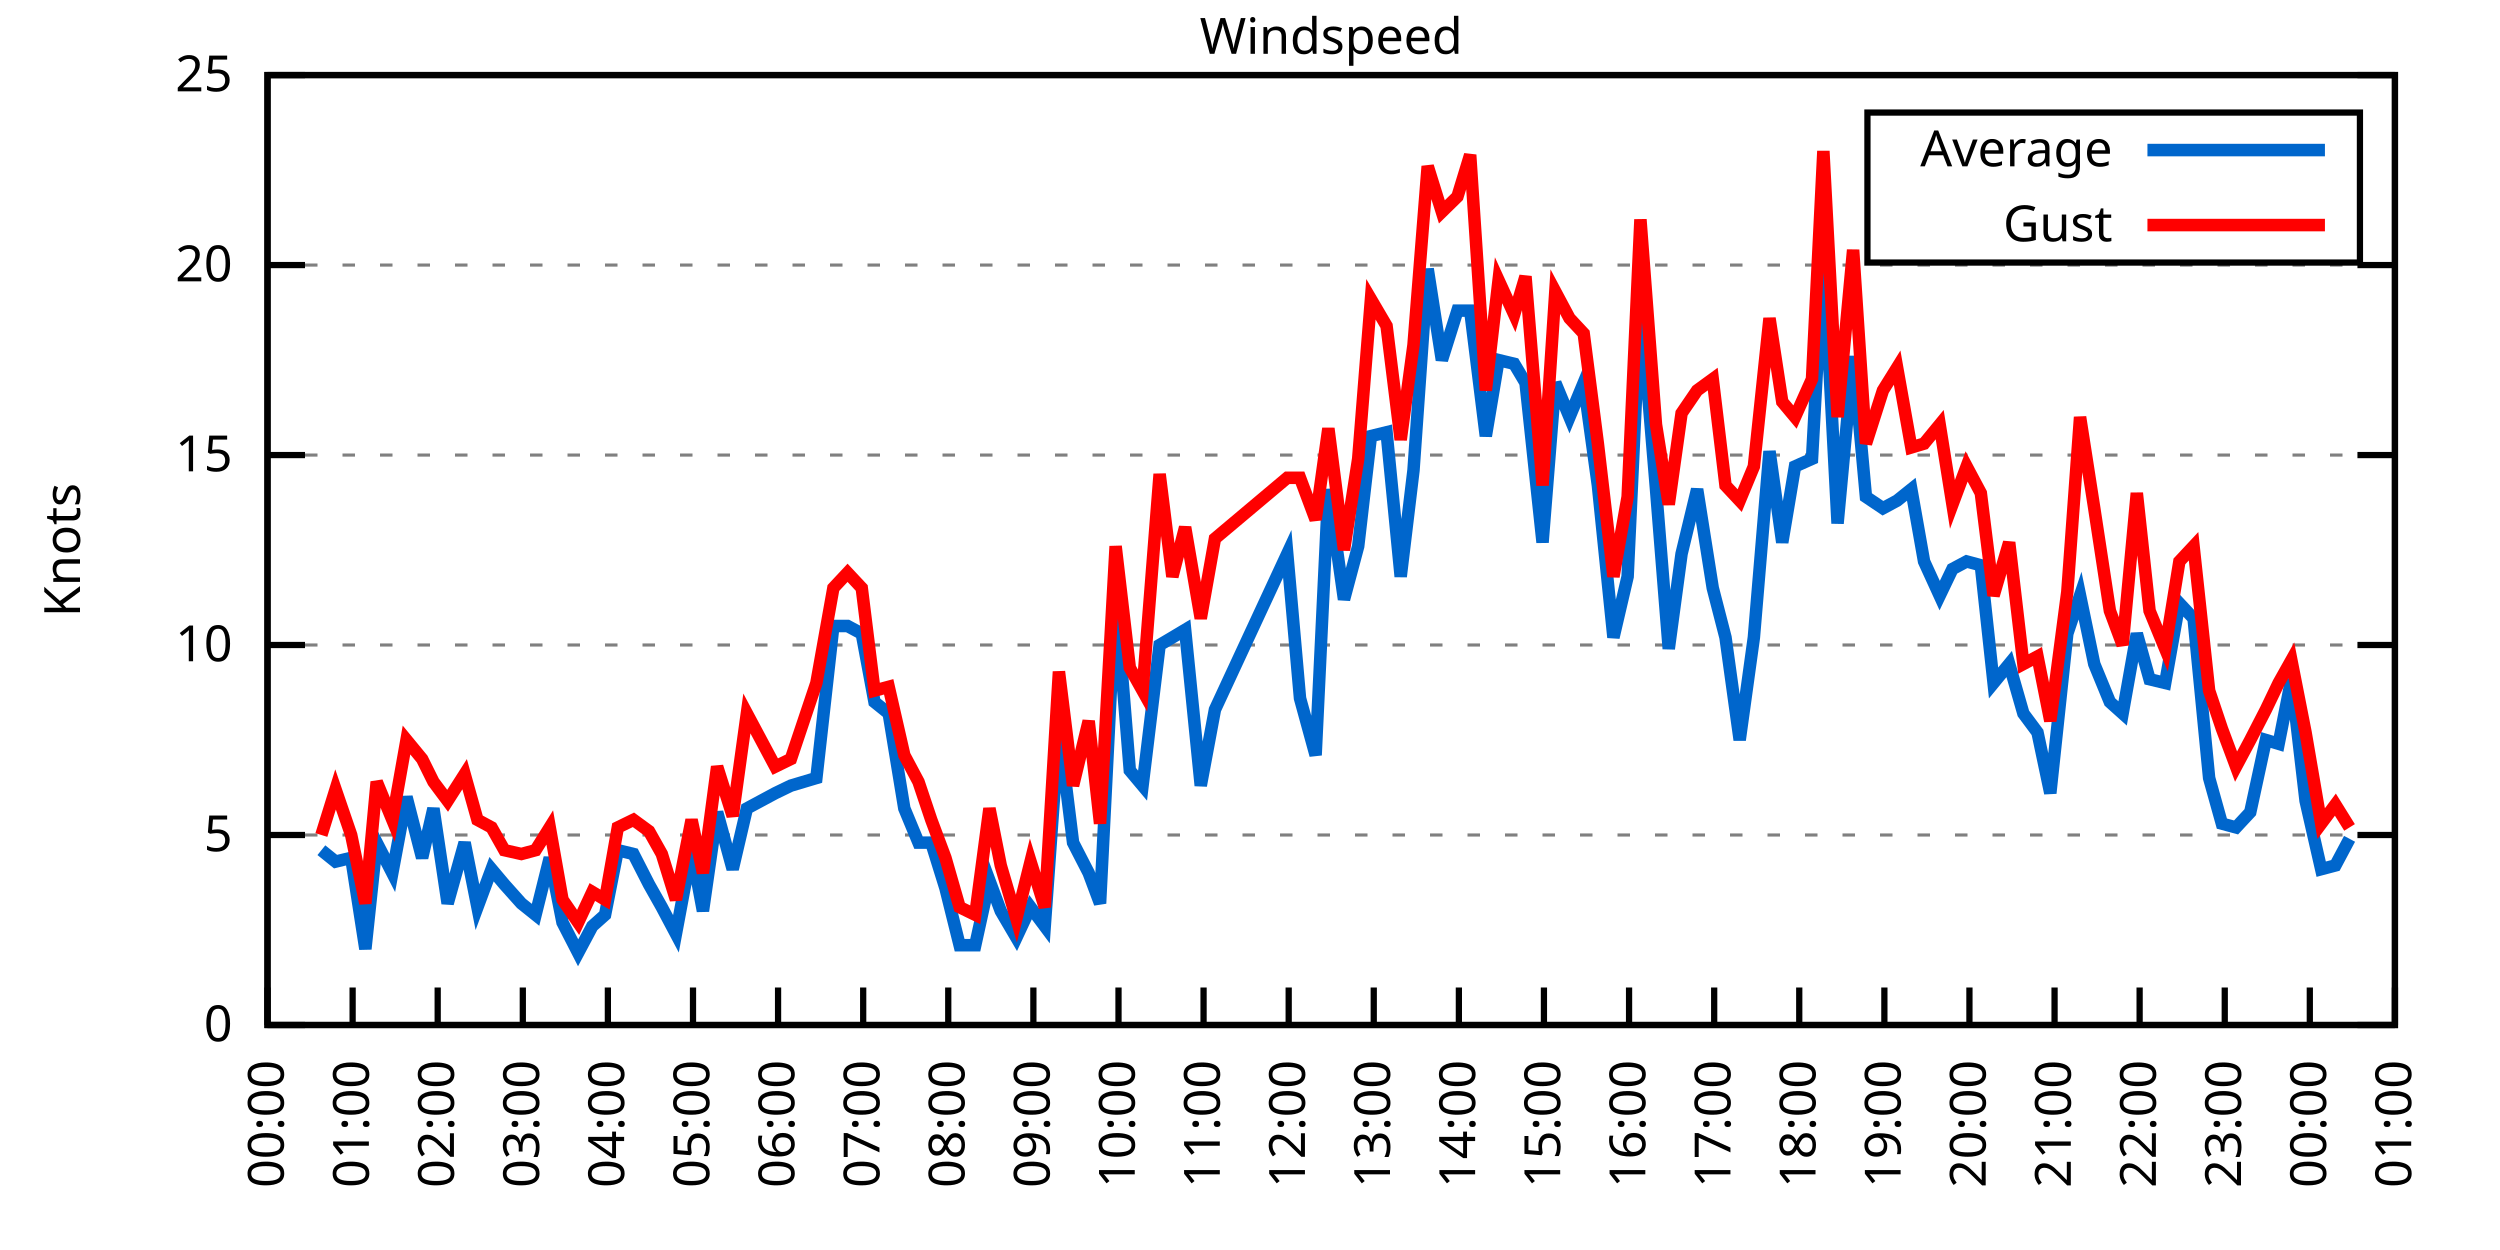
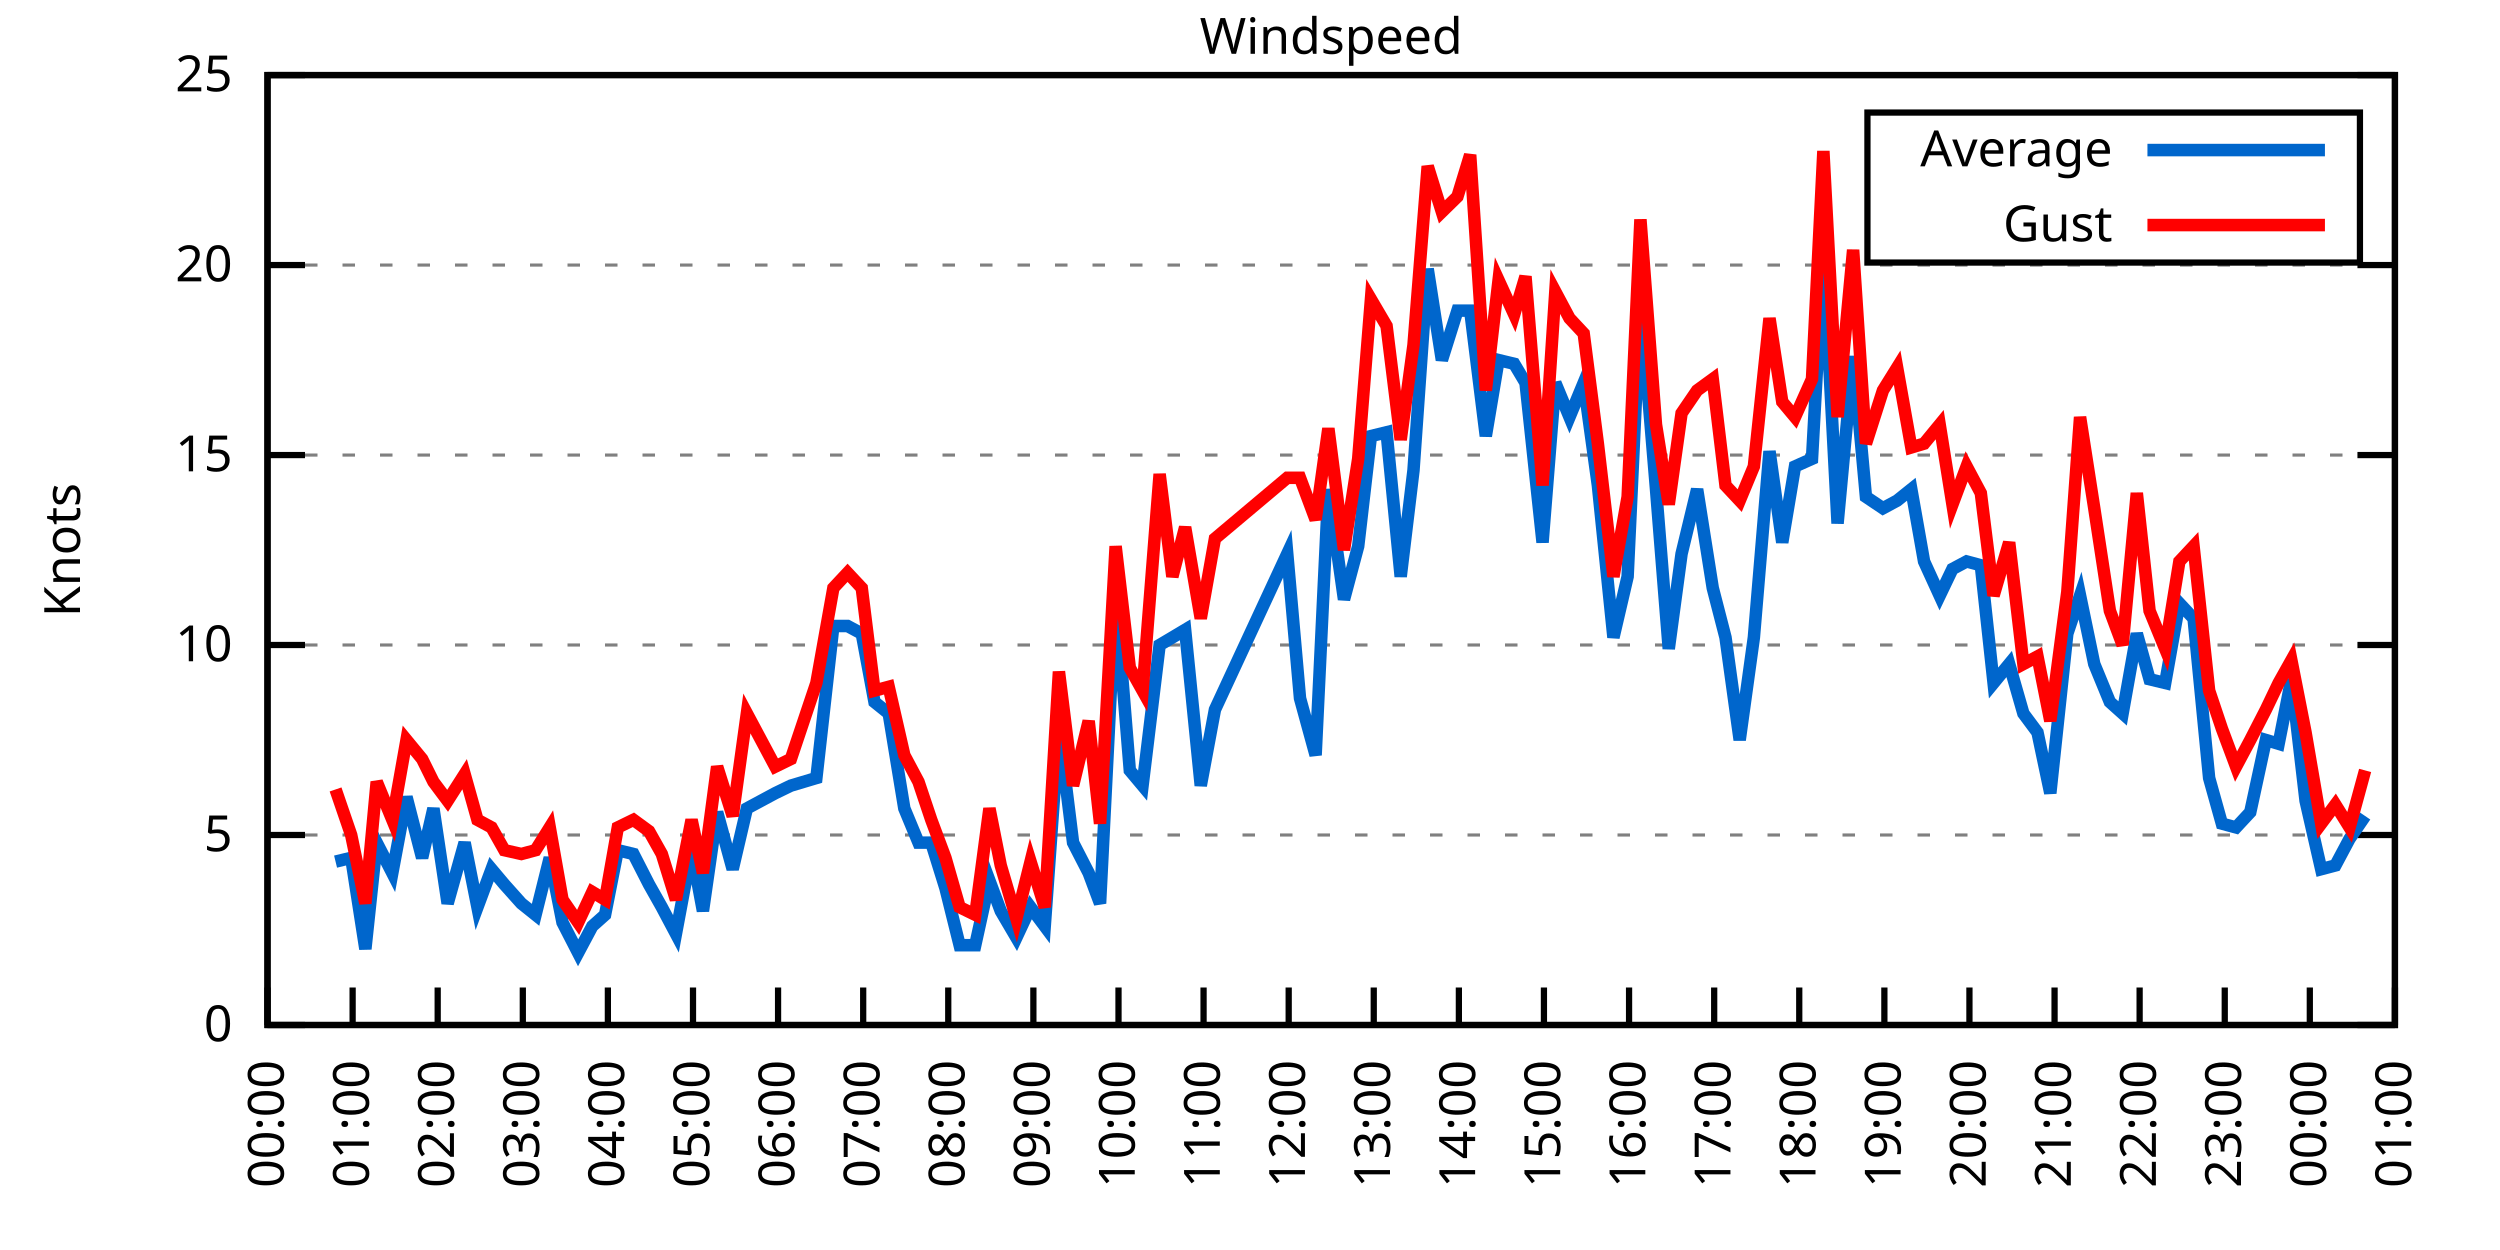
<svg xmlns="http://www.w3.org/2000/svg" xmlns:xlink="http://www.w3.org/1999/xlink" width="400" height="200" viewBox="0 0 400 200">
  <g id="gnuplot_canvas">
    <rect x="0" y="0" width="400" height="200" fill="none" />
    <defs>
      <circle id="gpDot" r="0.5" stroke-width="0.5" stroke="currentColor" />
      <path id="gpPt0" stroke-width="0.333" stroke="currentColor" d="M-1,0 h2 M0,-1 v2" />
      <path id="gpPt1" stroke-width="0.333" stroke="currentColor" d="M-1,-1 L1,1 M1,-1 L-1,1" />
      <path id="gpPt2" stroke-width="0.333" stroke="currentColor" d="M-1,0 L1,0 M0,-1 L0,1 M-1,-1 L1,1 M-1,1 L1,-1" />
      <rect id="gpPt3" stroke-width="0.333" stroke="currentColor" x="-1" y="-1" width="2" height="2" />
      <rect id="gpPt4" stroke-width="0.333" stroke="currentColor" fill="currentColor" x="-1" y="-1" width="2" height="2" />
      <circle id="gpPt5" stroke-width="0.333" stroke="currentColor" cx="0" cy="0" r="1" />
      <use xlink:href="#gpPt5" id="gpPt6" fill="currentColor" stroke="none" />
      <path id="gpPt7" stroke-width="0.333" stroke="currentColor" d="M0,-1.33 L-1.33,0.67 L1.33,0.67 z" />
      <use xlink:href="#gpPt7" id="gpPt8" fill="currentColor" stroke="none" />
      <use xlink:href="#gpPt7" id="gpPt9" stroke="currentColor" transform="rotate(180)" />
      <use xlink:href="#gpPt9" id="gpPt10" fill="currentColor" stroke="none" />
      <use xlink:href="#gpPt3" id="gpPt11" stroke="currentColor" transform="rotate(45)" />
      <use xlink:href="#gpPt11" id="gpPt12" fill="currentColor" stroke="none" />
      <path id="gpPt13" stroke-width="0.333" stroke="currentColor" d="M0,1.330 L1.265,0.411 L0.782,-1.067 L-0.782,-1.076 L-1.265,0.411 z" />
      <use xlink:href="#gpPt13" id="gpPt14" fill="currentColor" stroke="none" />
      <filter id="textbox" filterUnits="objectBoundingBox" x="0" y="0" height="1" width="1">
        <feFlood flood-color="white" flood-opacity="1" result="bgnd" />
        <feComposite in="SourceGraphic" in2="bgnd" operator="atop" />
      </filter>
      <filter id="greybox" filterUnits="objectBoundingBox" x="0" y="0" height="1" width="1">
        <feFlood flood-color="lightgrey" flood-opacity="1" result="grey" />
        <feComposite in="SourceGraphic" in2="grey" operator="atop" />
      </filter>
    </defs>
    <g fill="none" color="white" stroke="currentColor" stroke-width="1.00" stroke-linecap="butt" stroke-linejoin="miter">
</g>
    <g fill="none" color="black" stroke="currentColor" stroke-width="1.00" stroke-linecap="butt" stroke-linejoin="miter">
      <g stroke="none" shape-rendering="crispEdges">
        <polygon fill="rgb(255, 255, 255)" points="42.80,164.00 383.18,164.00 383.18,12.02 42.80,12.02 " />
      </g>
    </g>
    <g fill="none" color="black" stroke="currentColor" stroke-width="1.00" stroke-linecap="butt" stroke-linejoin="miter">
</g>
    <g fill="none" color="black" stroke="black" stroke-width="0.50" stroke-linecap="butt" stroke-linejoin="miter">
</g>
    <g fill="none" color="gray" stroke="currentColor" stroke-width="0.50" stroke-linecap="butt" stroke-linejoin="miter">
      <path stroke="gray" stroke-dasharray="2,4" class="gridline" d="M42.80,164.00 L383.19,164.00  " />
    </g>
    <g fill="none" color="gray" stroke="gray" stroke-width="1.00" stroke-linecap="butt" stroke-linejoin="miter">
</g>
    <g fill="none" color="black" stroke="currentColor" stroke-width="1.00" stroke-linecap="butt" stroke-linejoin="miter">
      <path stroke="black" d="M42.80,164.00 L48.80,164.00 M383.19,164.00 L377.19,164.00  " />
      <g transform="translate(37.20,166.60)" stroke="none" fill="black" font-family="Sans" font-size="8.00" text-anchor="end">
        <text>
          <tspan font-family="Sans"> 0</tspan>
        </text>
      </g>
    </g>
    <g fill="none" color="black" stroke="currentColor" stroke-width="1.00" stroke-linecap="butt" stroke-linejoin="miter">
</g>
    <g fill="none" color="black" stroke="black" stroke-width="0.50" stroke-linecap="butt" stroke-linejoin="miter">
</g>
    <g fill="none" color="gray" stroke="currentColor" stroke-width="0.50" stroke-linecap="butt" stroke-linejoin="miter">
      <path stroke="gray" stroke-dasharray="2,4" class="gridline" d="M42.80,133.60 L383.19,133.60  " />
    </g>
    <g fill="none" color="gray" stroke="gray" stroke-width="1.00" stroke-linecap="butt" stroke-linejoin="miter">
</g>
    <g fill="none" color="black" stroke="currentColor" stroke-width="1.00" stroke-linecap="butt" stroke-linejoin="miter">
      <path stroke="black" d="M42.80,133.60 L48.80,133.60 M383.19,133.60 L377.19,133.60  " />
      <g transform="translate(37.20,136.20)" stroke="none" fill="black" font-family="Sans" font-size="8.00" text-anchor="end">
        <text>
          <tspan font-family="Sans"> 5</tspan>
        </text>
      </g>
    </g>
    <g fill="none" color="black" stroke="currentColor" stroke-width="1.00" stroke-linecap="butt" stroke-linejoin="miter">
</g>
    <g fill="none" color="black" stroke="black" stroke-width="0.50" stroke-linecap="butt" stroke-linejoin="miter">
</g>
    <g fill="none" color="gray" stroke="currentColor" stroke-width="0.50" stroke-linecap="butt" stroke-linejoin="miter">
      <path stroke="gray" stroke-dasharray="2,4" class="gridline" d="M42.80,103.20 L383.19,103.20  " />
    </g>
    <g fill="none" color="gray" stroke="gray" stroke-width="1.00" stroke-linecap="butt" stroke-linejoin="miter">
</g>
    <g fill="none" color="black" stroke="currentColor" stroke-width="1.00" stroke-linecap="butt" stroke-linejoin="miter">
      <path stroke="black" d="M42.80,103.20 L48.80,103.20 M383.19,103.20 L377.19,103.20  " />
      <g transform="translate(37.20,105.80)" stroke="none" fill="black" font-family="Sans" font-size="8.00" text-anchor="end">
        <text>
          <tspan font-family="Sans"> 10</tspan>
        </text>
      </g>
    </g>
    <g fill="none" color="black" stroke="currentColor" stroke-width="1.00" stroke-linecap="butt" stroke-linejoin="miter">
</g>
    <g fill="none" color="black" stroke="black" stroke-width="0.50" stroke-linecap="butt" stroke-linejoin="miter">
</g>
    <g fill="none" color="gray" stroke="currentColor" stroke-width="0.50" stroke-linecap="butt" stroke-linejoin="miter">
      <path stroke="gray" stroke-dasharray="2,4" class="gridline" d="M42.80,72.81 L383.19,72.81  " />
    </g>
    <g fill="none" color="gray" stroke="gray" stroke-width="1.00" stroke-linecap="butt" stroke-linejoin="miter">
</g>
    <g fill="none" color="black" stroke="currentColor" stroke-width="1.00" stroke-linecap="butt" stroke-linejoin="miter">
      <path stroke="black" d="M42.80,72.81 L48.80,72.81 M383.19,72.81 L377.19,72.81  " />
      <g transform="translate(37.20,75.41)" stroke="none" fill="black" font-family="Sans" font-size="8.00" text-anchor="end">
        <text>
          <tspan font-family="Sans"> 15</tspan>
        </text>
      </g>
    </g>
    <g fill="none" color="black" stroke="currentColor" stroke-width="1.00" stroke-linecap="butt" stroke-linejoin="miter">
</g>
    <g fill="none" color="black" stroke="black" stroke-width="0.50" stroke-linecap="butt" stroke-linejoin="miter">
</g>
    <g fill="none" color="gray" stroke="currentColor" stroke-width="0.50" stroke-linecap="butt" stroke-linejoin="miter">
      <path stroke="gray" stroke-dasharray="2,4" class="gridline" d="M42.80,42.41 L383.19,42.41  " />
    </g>
    <g fill="none" color="gray" stroke="gray" stroke-width="1.00" stroke-linecap="butt" stroke-linejoin="miter">
</g>
    <g fill="none" color="black" stroke="currentColor" stroke-width="1.00" stroke-linecap="butt" stroke-linejoin="miter">
      <path stroke="black" d="M42.80,42.41 L48.80,42.41 M383.19,42.41 L377.19,42.41  " />
      <g transform="translate(37.20,45.01)" stroke="none" fill="black" font-family="Sans" font-size="8.00" text-anchor="end">
        <text>
          <tspan font-family="Sans"> 20</tspan>
        </text>
      </g>
    </g>
    <g fill="none" color="black" stroke="currentColor" stroke-width="1.00" stroke-linecap="butt" stroke-linejoin="miter">
</g>
    <g fill="none" color="black" stroke="black" stroke-width="0.50" stroke-linecap="butt" stroke-linejoin="miter">
</g>
    <g fill="none" color="gray" stroke="currentColor" stroke-width="0.50" stroke-linecap="butt" stroke-linejoin="miter">
      <path stroke="gray" stroke-dasharray="2,4" class="gridline" d="M42.80,12.01 L383.19,12.01  " />
    </g>
    <g fill="none" color="gray" stroke="gray" stroke-width="1.00" stroke-linecap="butt" stroke-linejoin="miter">
</g>
    <g fill="none" color="black" stroke="currentColor" stroke-width="1.00" stroke-linecap="butt" stroke-linejoin="miter">
      <path stroke="black" d="M42.80,12.01 L48.80,12.01 M383.19,12.01 L377.19,12.01  " />
      <g transform="translate(37.20,14.61)" stroke="none" fill="black" font-family="Sans" font-size="8.00" text-anchor="end">
        <text>
          <tspan font-family="Sans"> 25</tspan>
        </text>
      </g>
    </g>
    <g fill="none" color="black" stroke="currentColor" stroke-width="1.00" stroke-linecap="butt" stroke-linejoin="miter">
      <path stroke="black" d="M42.80,164.00 L42.80,158.00  " />
      <g transform="translate(45.40,169.60) rotate(270.00)" stroke="none" fill="black" font-family="Sans" font-size="8.00" text-anchor="end">
        <text>
          <tspan font-family="Sans">00:00</tspan>
        </text>
      </g>
    </g>
    <g fill="none" color="black" stroke="currentColor" stroke-width="1.00" stroke-linecap="butt" stroke-linejoin="miter">
      <path stroke="black" d="M56.42,164.00 L56.42,158.00  " />
      <g transform="translate(59.02,169.60) rotate(270.00)" stroke="none" fill="black" font-family="Sans" font-size="8.00" text-anchor="end">
        <text>
          <tspan font-family="Sans">01:00</tspan>
        </text>
      </g>
    </g>
    <g fill="none" color="black" stroke="currentColor" stroke-width="1.00" stroke-linecap="butt" stroke-linejoin="miter">
      <path stroke="black" d="M70.03,164.00 L70.03,158.00  " />
      <g transform="translate(72.63,169.60) rotate(270.00)" stroke="none" fill="black" font-family="Sans" font-size="8.00" text-anchor="end">
        <text>
          <tspan font-family="Sans">02:00</tspan>
        </text>
      </g>
    </g>
    <g fill="none" color="black" stroke="currentColor" stroke-width="1.00" stroke-linecap="butt" stroke-linejoin="miter">
      <path stroke="black" d="M83.65,164.00 L83.65,158.00  " />
      <g transform="translate(86.25,169.60) rotate(270.00)" stroke="none" fill="black" font-family="Sans" font-size="8.00" text-anchor="end">
        <text>
          <tspan font-family="Sans">03:00</tspan>
        </text>
      </g>
    </g>
    <g fill="none" color="black" stroke="currentColor" stroke-width="1.00" stroke-linecap="butt" stroke-linejoin="miter">
      <path stroke="black" d="M97.26,164.00 L97.26,158.00  " />
      <g transform="translate(99.86,169.60) rotate(270.00)" stroke="none" fill="black" font-family="Sans" font-size="8.00" text-anchor="end">
        <text>
          <tspan font-family="Sans">04:00</tspan>
        </text>
      </g>
    </g>
    <g fill="none" color="black" stroke="currentColor" stroke-width="1.00" stroke-linecap="butt" stroke-linejoin="miter">
      <path stroke="black" d="M110.88,164.00 L110.88,158.00  " />
      <g transform="translate(113.48,169.60) rotate(270.00)" stroke="none" fill="black" font-family="Sans" font-size="8.00" text-anchor="end">
        <text>
          <tspan font-family="Sans">05:00</tspan>
        </text>
      </g>
    </g>
    <g fill="none" color="black" stroke="currentColor" stroke-width="1.00" stroke-linecap="butt" stroke-linejoin="miter">
      <path stroke="black" d="M124.49,164.00 L124.49,158.00  " />
      <g transform="translate(127.09,169.60) rotate(270.00)" stroke="none" fill="black" font-family="Sans" font-size="8.00" text-anchor="end">
        <text>
          <tspan font-family="Sans">06:00</tspan>
        </text>
      </g>
    </g>
    <g fill="none" color="black" stroke="currentColor" stroke-width="1.00" stroke-linecap="butt" stroke-linejoin="miter">
      <path stroke="black" d="M138.11,164.00 L138.11,158.00  " />
      <g transform="translate(140.71,169.60) rotate(270.00)" stroke="none" fill="black" font-family="Sans" font-size="8.00" text-anchor="end">
        <text>
          <tspan font-family="Sans">07:00</tspan>
        </text>
      </g>
    </g>
    <g fill="none" color="black" stroke="currentColor" stroke-width="1.00" stroke-linecap="butt" stroke-linejoin="miter">
      <path stroke="black" d="M151.72,164.00 L151.72,158.00  " />
      <g transform="translate(154.32,169.60) rotate(270.00)" stroke="none" fill="black" font-family="Sans" font-size="8.00" text-anchor="end">
        <text>
          <tspan font-family="Sans">08:00</tspan>
        </text>
      </g>
    </g>
    <g fill="none" color="black" stroke="currentColor" stroke-width="1.00" stroke-linecap="butt" stroke-linejoin="miter">
      <path stroke="black" d="M165.34,164.00 L165.34,158.00  " />
      <g transform="translate(167.94,169.60) rotate(270.00)" stroke="none" fill="black" font-family="Sans" font-size="8.00" text-anchor="end">
        <text>
          <tspan font-family="Sans">09:00</tspan>
        </text>
      </g>
    </g>
    <g fill="none" color="black" stroke="currentColor" stroke-width="1.00" stroke-linecap="butt" stroke-linejoin="miter">
      <path stroke="black" d="M178.96,164.00 L178.96,158.00  " />
      <g transform="translate(181.56,169.60) rotate(270.00)" stroke="none" fill="black" font-family="Sans" font-size="8.00" text-anchor="end">
        <text>
          <tspan font-family="Sans">10:00</tspan>
        </text>
      </g>
    </g>
    <g fill="none" color="black" stroke="currentColor" stroke-width="1.00" stroke-linecap="butt" stroke-linejoin="miter">
      <path stroke="black" d="M192.57,164.00 L192.57,158.00  " />
      <g transform="translate(195.17,169.60) rotate(270.00)" stroke="none" fill="black" font-family="Sans" font-size="8.00" text-anchor="end">
        <text>
          <tspan font-family="Sans">11:00</tspan>
        </text>
      </g>
    </g>
    <g fill="none" color="black" stroke="currentColor" stroke-width="1.00" stroke-linecap="butt" stroke-linejoin="miter">
      <path stroke="black" d="M206.19,164.00 L206.19,158.00  " />
      <g transform="translate(208.79,169.60) rotate(270.00)" stroke="none" fill="black" font-family="Sans" font-size="8.00" text-anchor="end">
        <text>
          <tspan font-family="Sans">12:00</tspan>
        </text>
      </g>
    </g>
    <g fill="none" color="black" stroke="currentColor" stroke-width="1.00" stroke-linecap="butt" stroke-linejoin="miter">
      <path stroke="black" d="M219.80,164.00 L219.80,158.00  " />
      <g transform="translate(222.40,169.60) rotate(270.00)" stroke="none" fill="black" font-family="Sans" font-size="8.00" text-anchor="end">
        <text>
          <tspan font-family="Sans">13:00</tspan>
        </text>
      </g>
    </g>
    <g fill="none" color="black" stroke="currentColor" stroke-width="1.00" stroke-linecap="butt" stroke-linejoin="miter">
      <path stroke="black" d="M233.42,164.00 L233.42,158.00  " />
      <g transform="translate(236.02,169.60) rotate(270.00)" stroke="none" fill="black" font-family="Sans" font-size="8.00" text-anchor="end">
        <text>
          <tspan font-family="Sans">14:00</tspan>
        </text>
      </g>
    </g>
    <g fill="none" color="black" stroke="currentColor" stroke-width="1.00" stroke-linecap="butt" stroke-linejoin="miter">
      <path stroke="black" d="M247.03,164.00 L247.03,158.00  " />
      <g transform="translate(249.63,169.60) rotate(270.00)" stroke="none" fill="black" font-family="Sans" font-size="8.00" text-anchor="end">
        <text>
          <tspan font-family="Sans">15:00</tspan>
        </text>
      </g>
    </g>
    <g fill="none" color="black" stroke="currentColor" stroke-width="1.00" stroke-linecap="butt" stroke-linejoin="miter">
      <path stroke="black" d="M260.65,164.00 L260.65,158.00  " />
      <g transform="translate(263.25,169.60) rotate(270.00)" stroke="none" fill="black" font-family="Sans" font-size="8.00" text-anchor="end">
        <text>
          <tspan font-family="Sans">16:00</tspan>
        </text>
      </g>
    </g>
    <g fill="none" color="black" stroke="currentColor" stroke-width="1.00" stroke-linecap="butt" stroke-linejoin="miter">
      <path stroke="black" d="M274.27,164.00 L274.27,158.00  " />
      <g transform="translate(276.87,169.60) rotate(270.00)" stroke="none" fill="black" font-family="Sans" font-size="8.00" text-anchor="end">
        <text>
          <tspan font-family="Sans">17:00</tspan>
        </text>
      </g>
    </g>
    <g fill="none" color="black" stroke="currentColor" stroke-width="1.00" stroke-linecap="butt" stroke-linejoin="miter">
      <path stroke="black" d="M287.88,164.00 L287.88,158.00  " />
      <g transform="translate(290.48,169.60) rotate(270.00)" stroke="none" fill="black" font-family="Sans" font-size="8.00" text-anchor="end">
        <text>
          <tspan font-family="Sans">18:00</tspan>
        </text>
      </g>
    </g>
    <g fill="none" color="black" stroke="currentColor" stroke-width="1.00" stroke-linecap="butt" stroke-linejoin="miter">
      <path stroke="black" d="M301.50,164.00 L301.50,158.00  " />
      <g transform="translate(304.10,169.60) rotate(270.00)" stroke="none" fill="black" font-family="Sans" font-size="8.00" text-anchor="end">
        <text>
          <tspan font-family="Sans">19:00</tspan>
        </text>
      </g>
    </g>
    <g fill="none" color="black" stroke="currentColor" stroke-width="1.00" stroke-linecap="butt" stroke-linejoin="miter">
      <path stroke="black" d="M315.11,164.00 L315.11,158.00  " />
      <g transform="translate(317.71,169.60) rotate(270.00)" stroke="none" fill="black" font-family="Sans" font-size="8.00" text-anchor="end">
        <text>
          <tspan font-family="Sans">20:00</tspan>
        </text>
      </g>
    </g>
    <g fill="none" color="black" stroke="currentColor" stroke-width="1.00" stroke-linecap="butt" stroke-linejoin="miter">
      <path stroke="black" d="M328.73,164.00 L328.73,158.00  " />
      <g transform="translate(331.33,169.60) rotate(270.00)" stroke="none" fill="black" font-family="Sans" font-size="8.00" text-anchor="end">
        <text>
          <tspan font-family="Sans">21:00</tspan>
        </text>
      </g>
    </g>
    <g fill="none" color="black" stroke="currentColor" stroke-width="1.00" stroke-linecap="butt" stroke-linejoin="miter">
      <path stroke="black" d="M342.34,164.00 L342.34,158.00  " />
      <g transform="translate(344.94,169.60) rotate(270.00)" stroke="none" fill="black" font-family="Sans" font-size="8.00" text-anchor="end">
        <text>
          <tspan font-family="Sans">22:00</tspan>
        </text>
      </g>
    </g>
    <g fill="none" color="black" stroke="currentColor" stroke-width="1.00" stroke-linecap="butt" stroke-linejoin="miter">
      <path stroke="black" d="M355.96,164.00 L355.96,158.00  " />
      <g transform="translate(358.56,169.60) rotate(270.00)" stroke="none" fill="black" font-family="Sans" font-size="8.00" text-anchor="end">
        <text>
          <tspan font-family="Sans">23:00</tspan>
        </text>
      </g>
    </g>
    <g fill="none" color="black" stroke="currentColor" stroke-width="1.00" stroke-linecap="butt" stroke-linejoin="miter">
      <path stroke="black" d="M369.57,164.00 L369.57,158.00  " />
      <g transform="translate(372.17,169.60) rotate(270.00)" stroke="none" fill="black" font-family="Sans" font-size="8.00" text-anchor="end">
        <text>
          <tspan font-family="Sans">00:00</tspan>
        </text>
      </g>
    </g>
    <g fill="none" color="black" stroke="currentColor" stroke-width="1.00" stroke-linecap="butt" stroke-linejoin="miter">
      <path stroke="black" d="M383.19,164.00 L383.19,158.00  " />
      <g transform="translate(385.79,169.60) rotate(270.00)" stroke="none" fill="black" font-family="Sans" font-size="8.00" text-anchor="end">
        <text>
          <tspan font-family="Sans">01:00</tspan>
        </text>
      </g>
    </g>
    <g fill="none" color="black" stroke="currentColor" stroke-width="1.00" stroke-linecap="butt" stroke-linejoin="miter">
</g>
    <g fill="none" color="black" stroke="currentColor" stroke-width="1.00" stroke-linecap="butt" stroke-linejoin="miter">
      <path stroke="black" d="M42.80,12.01 L42.80,164.00 L383.19,164.00 L383.19,12.01 L42.80,12.01 Z  " />
    </g>
    <g fill="none" color="black" stroke="currentColor" stroke-width="1.00" stroke-linecap="butt" stroke-linejoin="miter">
</g>
    <g fill="none" color="black" stroke="currentColor" stroke-width="1.00" stroke-linecap="butt" stroke-linejoin="miter">
      <path stroke="black" d="M298.79,42.01 L298.79,18.01 L377.59,18.01 L377.59,42.01 L298.79,42.01 Z  " />
    </g>
    <g id="Windspeed_plot_1">
      <g fill="none" color="white" stroke="black" stroke-width="2.00" stroke-linecap="butt" stroke-linejoin="miter">
</g>
      <g fill="none" color="black" stroke="currentColor" stroke-width="2.00" stroke-linecap="butt" stroke-linejoin="miter">
        <g transform="translate(337.99,26.61)" stroke="none" fill="black" font-family="Sans" font-size="8.00" text-anchor="end">
          <text>
            <tspan font-family="Sans">Average</tspan>
          </text>
        </g>
      </g>
      <g fill="none" color="black" stroke="currentColor" stroke-width="2.00" stroke-linecap="butt" stroke-linejoin="miter">
-         <path stroke="rgb(  0, 102, 204)" d="M343.59,24.01 L371.99,24.01 M51.42,136.03 L53.69,137.86 L56.19,137.25 L58.46,151.84 L60.27,134.82 L62.77,139.68   L65.04,127.52 L67.54,137.25 L69.35,129.35 L71.62,144.55 L74.34,134.82 L76.39,145.15 L78.65,139.07 L80.70,141.51   L83.42,144.55 L85.69,146.37 L87.96,137.25 L90.00,147.59 L92.50,152.45 L94.77,148.19 L96.81,146.37 L98.85,136.03   L101.35,136.64 L103.84,141.51 L105.89,145.15 L108.15,149.41 L110.65,136.03 L112.47,145.76 L114.74,129.95 L117.23,139.07   L119.50,129.35 L124.04,126.91 L126.54,125.70 L128.58,125.09 L130.62,124.48 L133.34,100.16 L135.61,100.16 L137.88,101.38   L139.92,112.32 L142.19,114.15 L144.69,129.35 L146.96,134.82 L149.00,134.82 L151.27,142.11 L153.54,151.23 L156.04,151.23   L158.31,140.90 L160.12,145.76 L162.62,150.02 L164.89,145.15 L167.16,148.19 L169.43,116.58 L171.69,134.82 L174.19,139.68   L176.01,144.55 L178.50,95.30 L180.77,123.27 L182.81,125.70 L185.54,103.20 L187.58,101.99 L189.62,100.77 L192.12,125.70   L194.39,113.54 L205.96,88.61 L208.00,111.72 L210.50,120.83 L212.54,78.28 L215.04,95.91 L217.31,87.40 L219.35,69.77   L221.85,69.16 L224.11,92.26 L226.16,75.24 L228.43,43.02 L230.70,57.61 L233.19,49.70 L235.23,49.70 L237.73,69.77   L239.77,57.61 L242.27,58.21 L244.08,61.25 L246.81,86.79 L248.85,61.25 L251.12,66.73 L253.39,61.25 L255.66,77.67   L258.15,101.99 L260.42,92.26 L262.47,48.49 L264.96,78.28 L267.00,103.81 L269.05,88.61 L271.54,78.28 L274.04,94.08   L276.08,101.99 L278.35,118.40 L280.62,101.99 L283.12,72.20 L285.16,86.79 L287.20,74.63 L289.92,73.41 L291.74,40.58   L294.01,83.75 L296.50,57.00 L298.55,79.49 L301.27,81.32 L303.54,80.10 L305.81,78.28 L307.85,89.83 L310.35,95.30   L312.39,91.04 L314.66,89.83 L316.93,90.44 L318.97,109.28 L321.47,106.24 L323.74,114.15 L326.00,117.19 L328.05,126.91   L330.77,101.38 L332.81,95.30 L335.08,106.24 L337.58,112.32 L339.62,114.15 L341.89,101.38 L343.93,108.68 L346.43,109.28   L348.70,96.52 L350.97,98.95 L353.46,124.48 L355.50,131.78 L357.77,132.39 L360.04,129.95 L362.54,118.40 L364.58,119.01   L366.62,108.68 L368.89,128.13 L371.39,139.07 L373.66,138.47 L375.93,134.21  " />
+         <path stroke="rgb(  0, 102, 204)" d="M343.59,24.01 L371.99,24.01 M53.69,137.86 L56.19,137.25 L58.46,151.84 L60.27,134.82 L62.77,139.68 L65.04,127.52   L67.54,137.25 L69.35,129.35 L71.62,144.55 L74.34,134.82 L76.39,145.15 L78.65,139.07 L80.70,141.51 L83.42,144.55   L85.69,146.37 L87.96,137.25 L90.00,147.59 L92.50,152.45 L94.77,148.19 L96.81,146.37 L98.85,136.03 L101.35,136.64   L103.84,141.51 L105.89,145.15 L108.15,149.41 L110.65,136.03 L112.47,145.76 L114.74,129.95 L117.23,139.07 L119.50,129.35   L124.04,126.91 L126.54,125.70 L128.58,125.09 L130.62,124.48 L133.34,100.16 L135.61,100.16 L137.88,101.38 L139.92,112.32   L142.19,114.15 L144.69,129.35 L146.96,134.82 L149.00,134.82 L151.27,142.11 L153.54,151.23 L156.04,151.23 L158.31,140.90   L160.12,145.76 L162.62,150.02 L164.89,145.15 L167.16,148.19 L169.43,116.58 L171.69,134.82 L174.19,139.68 L176.01,144.55   L178.50,95.30 L180.77,123.27 L182.81,125.70 L185.54,103.20 L187.58,101.99 L189.62,100.77 L192.12,125.70 L194.39,113.54   L205.96,88.61 L208.00,111.72 L210.50,120.83 L212.54,78.28 L215.04,95.91 L217.31,87.40 L219.35,69.77 L221.85,69.16   L224.11,92.26 L226.16,75.24 L228.43,43.02 L230.70,57.61 L233.19,49.70 L235.23,49.70 L237.73,69.77 L239.77,57.61   L242.27,58.21 L244.08,61.25 L246.81,86.79 L248.85,61.25 L251.12,66.73 L253.39,61.25 L255.66,77.67 L258.15,101.99   L260.42,92.26 L262.47,48.49 L264.96,78.28 L267.00,103.81 L269.05,88.61 L271.54,78.28 L274.04,94.08 L276.08,101.99   L278.35,118.40 L280.62,101.99 L283.12,72.20 L285.16,86.79 L287.20,74.63 L289.92,73.41 L291.74,40.58 L294.01,83.75   L296.50,57.00 L298.55,79.49 L301.27,81.32 L303.54,80.10 L305.81,78.28 L307.85,89.83 L310.35,95.30 L312.39,91.04   L314.66,89.83 L316.93,90.44 L318.97,109.28 L321.47,106.24 L323.74,114.15 L326.00,117.19 L328.05,126.91 L330.77,101.38   L332.81,95.30 L335.08,106.24 L337.58,112.32 L339.62,114.15 L341.89,101.38 L343.93,108.68 L346.43,109.28 L348.70,96.52   L350.97,98.95 L353.46,124.48 L355.50,131.78 L357.77,132.39 L360.04,129.95 L362.54,118.40 L364.58,119.01 L366.62,108.68   L368.89,128.13 L371.39,139.07 L373.66,138.47 L375.93,134.21 L378.42,130.56  " />
      </g>
    </g>
    <g id="Windspeed_plot_2">
      <g fill="none" color="black" stroke="currentColor" stroke-width="2.00" stroke-linecap="butt" stroke-linejoin="miter">
        <g transform="translate(337.99,38.61)" stroke="none" fill="black" font-family="Sans" font-size="8.00" text-anchor="end">
          <text>
            <tspan font-family="Sans">Gust</tspan>
          </text>
        </g>
      </g>
      <g fill="none" color="black" stroke="currentColor" stroke-width="2.00" stroke-linecap="butt" stroke-linejoin="miter">
-         <path stroke="rgb(255,   0,   0)" d="M343.59,36.01 L371.99,36.01 M51.42,133.60 L53.69,126.31 L56.19,133.60 L58.46,144.55 L60.27,125.09 L62.77,131.17   L65.04,118.40 L67.54,121.44 L69.35,125.09 L71.62,128.13 L74.34,123.87 L76.39,131.17 L78.65,132.39 L80.70,136.03   L83.42,136.64 L85.69,136.03 L87.96,132.39 L90.00,143.94 L92.50,147.59 L94.77,142.72 L96.81,143.94 L98.85,132.39   L101.35,131.17 L103.84,132.99 L105.89,136.64 L108.15,143.94 L110.65,131.17 L112.47,139.68 L114.74,122.66 L117.23,130.56   L119.50,114.15 L124.04,122.66 L126.54,121.44 L128.58,115.36 L130.62,109.28 L133.34,94.08 L135.61,91.65 L137.88,94.08   L139.92,110.50 L142.19,109.89 L144.69,120.83 L146.96,125.09 L149.00,131.17 L151.27,137.25 L153.54,145.15 L156.04,146.37   L158.31,129.35 L160.12,138.47 L162.62,146.98 L164.89,137.86 L167.16,145.15 L169.43,107.46 L171.69,125.70 L174.19,115.36   L176.01,131.78 L178.50,87.40 L180.77,106.85 L182.81,110.50 L185.54,75.85 L187.58,92.26 L189.62,84.36 L192.12,98.95   L194.39,86.18 L205.96,76.45 L208.00,76.45 L210.50,83.14 L212.54,68.55 L215.04,88.00 L217.31,73.41 L219.35,47.88   L221.85,52.14 L224.11,70.37 L226.16,55.18 L228.43,26.60 L230.70,33.90 L233.19,31.46 L235.23,24.78 L237.73,62.47   L239.77,44.84 L242.27,50.31 L244.08,44.23 L246.81,77.67 L248.85,46.66 L251.12,50.92 L253.39,53.35 L255.66,70.98   L258.15,92.26 L260.42,79.49 L262.47,35.11 L264.96,67.94 L267.00,80.71 L269.05,66.12 L271.54,62.47 L274.04,60.65   L276.08,77.67 L278.35,80.10 L280.62,74.63 L283.12,50.92 L285.16,64.29 L287.20,66.73 L289.92,60.65 L291.74,24.17   L294.01,66.73 L296.50,39.98 L298.55,70.98 L301.27,62.47 L303.54,58.82 L305.81,71.59 L307.85,70.98 L310.35,67.94   L312.39,80.71 L314.66,74.63 L316.93,78.89 L318.97,95.30 L321.47,86.79 L323.74,106.24 L326.00,105.03 L328.05,115.36   L330.77,94.69 L332.81,66.73 L335.08,81.32 L337.58,97.73 L339.62,103.20 L341.89,78.89 L343.93,97.73 L346.43,103.81   L348.70,89.83 L350.97,87.40 L353.46,110.50 L355.50,116.58 L357.77,122.66 L360.04,118.40 L362.54,113.54 L364.58,109.28   L366.62,105.64 L368.89,117.19 L371.39,131.78 L373.66,128.74 L375.93,132.39  " />
+         <path stroke="rgb(255,   0,   0)" d="M343.59,36.01 L371.99,36.01 M53.69,126.31 L56.19,133.60 L58.46,144.55 L60.27,125.09 L62.77,131.17 L65.04,118.40   L67.54,121.44 L69.35,125.09 L71.62,128.13 L74.34,123.87 L76.39,131.17 L78.65,132.39 L80.70,136.03 L83.42,136.64   L85.69,136.03 L87.96,132.39 L90.00,143.94 L92.50,147.59 L94.77,142.72 L96.81,143.94 L98.85,132.39 L101.35,131.17   L103.84,132.99 L105.89,136.64 L108.15,143.94 L110.65,131.17 L112.47,139.68 L114.74,122.66 L117.23,130.56 L119.50,114.15   L124.04,122.66 L126.54,121.44 L128.58,115.36 L130.62,109.28 L133.34,94.08 L135.61,91.65 L137.88,94.08 L139.92,110.50   L142.19,109.89 L144.69,120.83 L146.96,125.09 L149.00,131.17 L151.27,137.25 L153.54,145.15 L156.04,146.37 L158.31,129.35   L160.12,138.47 L162.62,146.98 L164.89,137.86 L167.16,145.15 L169.43,107.46 L171.69,125.70 L174.19,115.36 L176.01,131.78   L178.50,87.40 L180.77,106.85 L182.81,110.50 L185.54,75.85 L187.58,92.26 L189.62,84.36 L192.12,98.95 L194.39,86.18   L205.96,76.45 L208.00,76.45 L210.50,83.14 L212.54,68.55 L215.04,88.00 L217.31,73.41 L219.35,47.88 L221.85,52.14   L224.11,70.37 L226.16,55.18 L228.43,26.60 L230.70,33.90 L233.19,31.46 L235.23,24.78 L237.73,62.47 L239.77,44.84   L242.27,50.31 L244.08,44.23 L246.81,77.67 L248.85,46.66 L251.12,50.92 L253.39,53.35 L255.66,70.98 L258.15,92.26   L260.42,79.49 L262.47,35.11 L264.96,67.94 L267.00,80.71 L269.05,66.12 L271.54,62.47 L274.04,60.65 L276.08,77.67   L278.35,80.10 L280.62,74.63 L283.12,50.92 L285.16,64.29 L287.20,66.73 L289.92,60.65 L291.74,24.17 L294.01,66.73   L296.50,39.98 L298.55,70.98 L301.27,62.47 L303.54,58.82 L305.81,71.59 L307.85,70.98 L310.35,67.94 L312.39,80.71   L314.66,74.63 L316.93,78.89 L318.97,95.30 L321.47,86.79 L323.74,106.24 L326.00,105.03 L328.05,115.36 L330.77,94.69   L332.81,66.73 L335.08,81.32 L337.58,97.73 L339.62,103.20 L341.89,78.89 L343.93,97.73 L346.43,103.81 L348.70,89.83   L350.97,87.40 L353.46,110.50 L355.50,116.58 L357.77,122.66 L360.04,118.40 L362.54,113.54 L364.58,109.28 L366.62,105.64   L368.89,117.19 L371.39,131.78 L373.66,128.74 L375.93,132.39 L378.42,123.27  " />
      </g>
    </g>
    <g fill="none" color="black" stroke="currentColor" stroke-width="2.00" stroke-linecap="butt" stroke-linejoin="miter">
</g>
    <g fill="none" color="black" stroke="black" stroke-width="1.00" stroke-linecap="butt" stroke-linejoin="miter">
</g>
    <g fill="none" color="black" stroke="currentColor" stroke-width="1.00" stroke-linecap="butt" stroke-linejoin="miter">
      <path stroke="black" d="M42.80,12.01 L42.80,164.00 L383.19,164.00 L383.19,12.01 L42.80,12.01 Z  " />
      <g transform="translate(12.80,88.01) rotate(270.00)" stroke="none" fill="black" font-family="Sans" font-size="8.00" text-anchor="middle">
        <text>
          <tspan font-family="Sans">Knots</tspan>
        </text>
      </g>
    </g>
    <g fill="none" color="black" stroke="currentColor" stroke-width="1.00" stroke-linecap="butt" stroke-linejoin="miter">
</g>
    <g fill="none" color="black" stroke="currentColor" stroke-width="1.00" stroke-linecap="butt" stroke-linejoin="miter">
      <g transform="translate(212.99,8.61)" stroke="none" fill="black" font-family="Sans" font-size="8.00" text-anchor="middle">
        <text>
          <tspan font-family="Sans">Windspeed</tspan>
        </text>
      </g>
    </g>
    <g fill="none" color="black" stroke="currentColor" stroke-width="1.00" stroke-linecap="butt" stroke-linejoin="miter">
</g>
  </g>
</svg>
